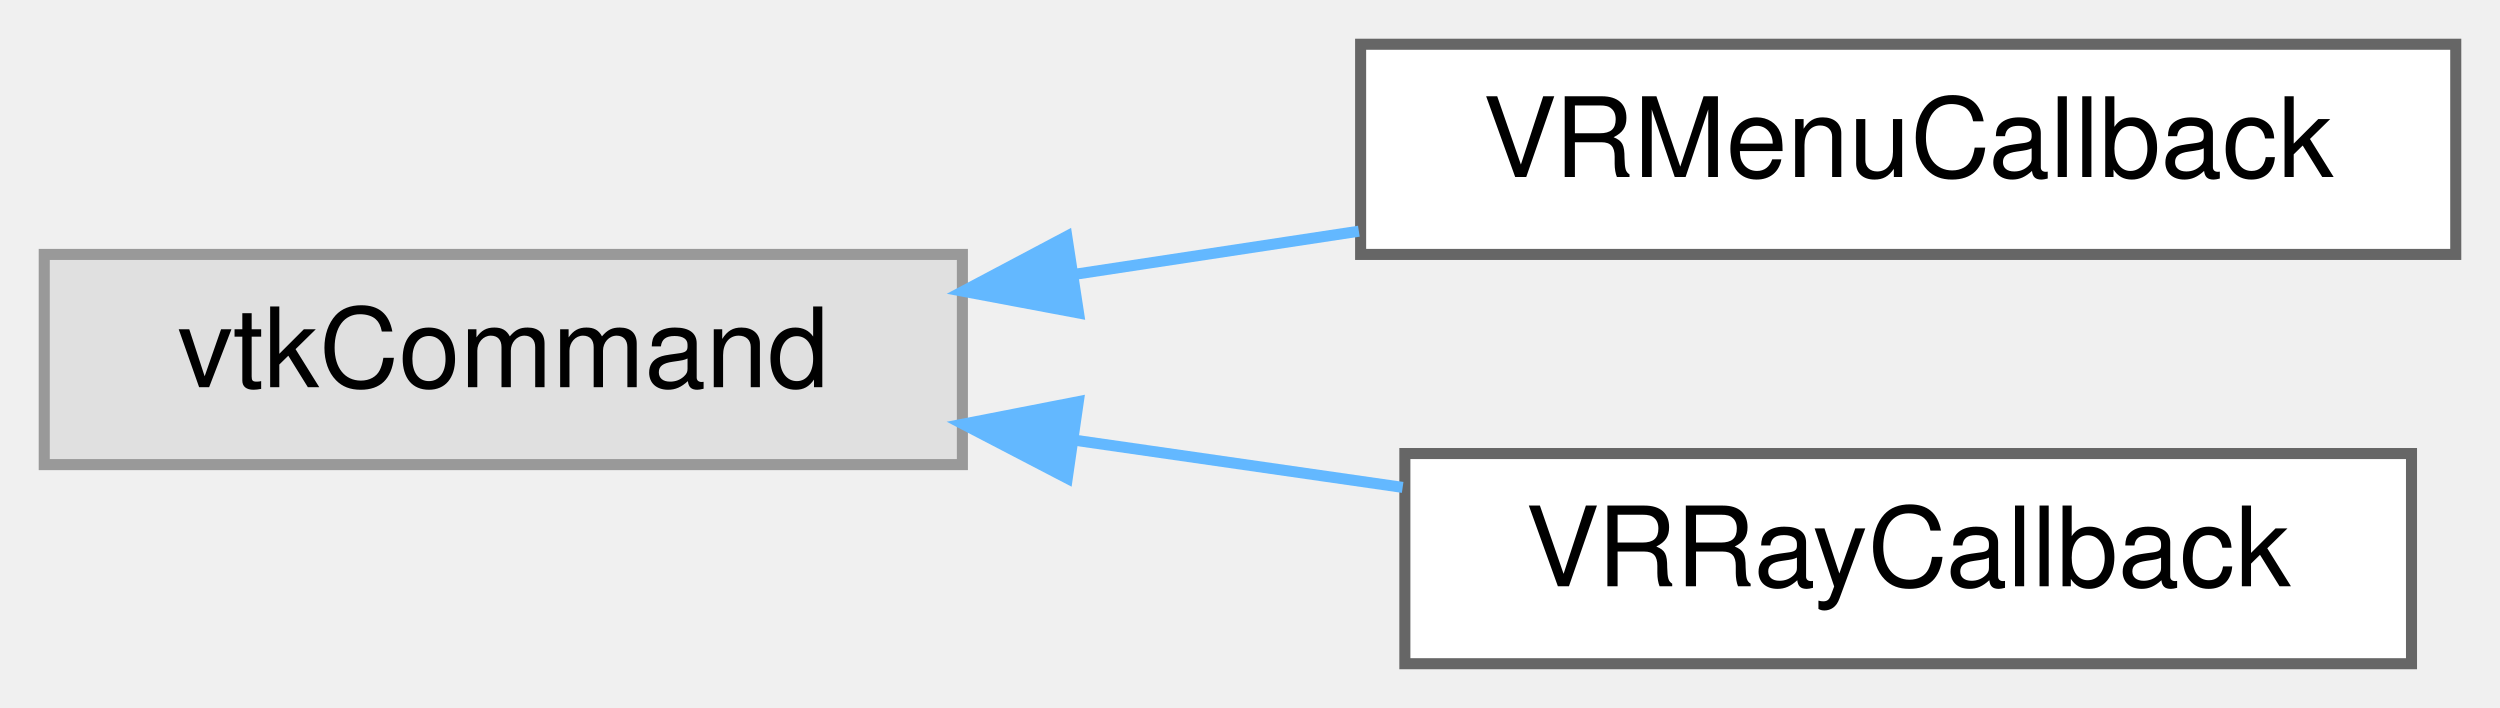
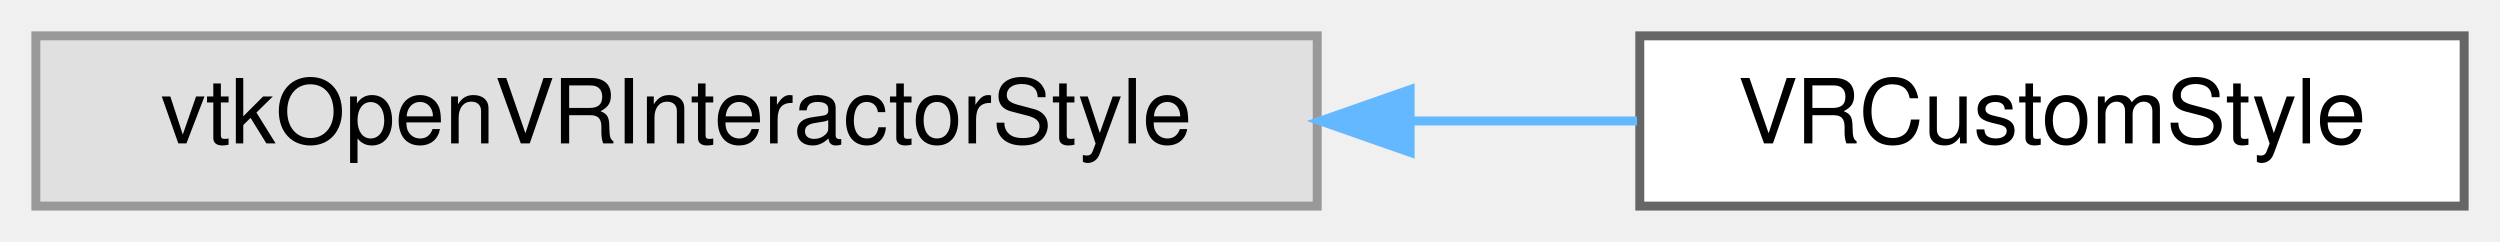
- <svg xmlns="http://www.w3.org/2000/svg" xmlns:xlink="http://www.w3.org/1999/xlink" width="226pt" height="64pt" viewBox="0.00 0.00 226.00 64.00">
-   <g id="graph0" class="graph" transform="scale(1 1) rotate(0) translate(4 60)">
+ <svg xmlns="http://www.w3.org/2000/svg" xmlns:xlink="http://www.w3.org/1999/xlink" width="279pt" height="27pt" viewBox="0.00 0.00 279.00 27.00">
+   <g id="graph0" class="graph" transform="scale(1 1) rotate(0) translate(4 23)">
    <g id="Node000000" class="node">
      <g id="a_Node000000">
        <a xlink:title=" ">
-           <polygon fill="#e0e0e0" stroke="#999999" points="83,-37 0,-37 0,-18 83,-18 83,-37" />
-           <text text-anchor="middle" x="41.5" y="-25" font-family="Helvetica,sans-Serif" font-size="10.00">vtkCommand</text>
+           <polygon fill="#e0e0e0" stroke="#999999" points="143,-19 0,-19 0,0 143,0 143,-19" />
+           <text text-anchor="middle" x="71.5" y="-7" font-family="Helvetica,sans-Serif" font-size="10.00">vtkOpenVRInteractorStyle</text>
        </a>
      </g>
    </g>
    <g id="Node000001" class="node">
      <g id="a_Node000001">
-         <a xlink:href="classVRMenuCallback.html" target="_top" xlink:title=" ">
-           <polygon fill="white" stroke="#666666" points="218,-56 119,-56 119,-37 218,-37 218,-56" />
-           <text text-anchor="middle" x="168.5" y="-44" font-family="Helvetica,sans-Serif" font-size="10.00">VRMenuCallback</text>
+         <a xlink:href="classVRCustomStyle.html" target="_top" xlink:title=" ">
+           <polygon fill="white" stroke="#666666" points="271,-19 179,-19 179,0 271,0 271,-19" />
+           <text text-anchor="middle" x="225" y="-7" font-family="Helvetica,sans-Serif" font-size="10.00">VRCustomStyle</text>
        </a>
      </g>
    </g>
-     <g id="edge5_Node000000_Node000001" class="edge">
-       <g id="a_edge5_Node000000_Node000001">
+     <g id="edge6_Node000000_Node000001" class="edge">
+       <g id="a_edge6_Node000000_Node000001">
        <a xlink:title=" ">
-           <path fill="none" stroke="#63b8ff" d="M93.21,-35.21C101.67,-36.49 110.43,-37.83 118.84,-39.1" />
-           <polygon fill="#63b8ff" stroke="#63b8ff" points="93.5,-31.71 83.08,-33.67 92.44,-38.63 93.5,-31.71" />
-         </a>
-       </g>
-     </g>
-     <g id="Node000002" class="node">
-       <g id="a_Node000002">
-         <a xlink:href="classVRRayCallback.html" target="_top" xlink:title=" ">
-           <polygon fill="white" stroke="#666666" points="214,-19 123,-19 123,0 214,0 214,-19" />
-           <text text-anchor="middle" x="168.5" y="-7" font-family="Helvetica,sans-Serif" font-size="10.00">VRRayCallback</text>
-         </a>
-       </g>
-     </g>
-     <g id="edge6_Node000000_Node000002" class="edge">
-       <g id="a_edge6_Node000000_Node000002">
-         <a xlink:title=" ">
-           <path fill="none" stroke="#63b8ff" d="M93.13,-20.21C102.95,-18.79 113.18,-17.32 122.8,-15.94" />
-           <polygon fill="#63b8ff" stroke="#63b8ff" points="92.48,-16.77 83.08,-21.66 93.48,-23.69 92.48,-16.77" />
+           <path fill="none" stroke="#63b8ff" d="M153.52,-9.5C162.15,-9.5 170.69,-9.5 178.69,-9.5" />
+           <polygon fill="#63b8ff" stroke="#63b8ff" points="153.37,-6 143.37,-9.5 153.37,-13 153.37,-6" />
        </a>
      </g>
    </g>
  </g>
</svg>
